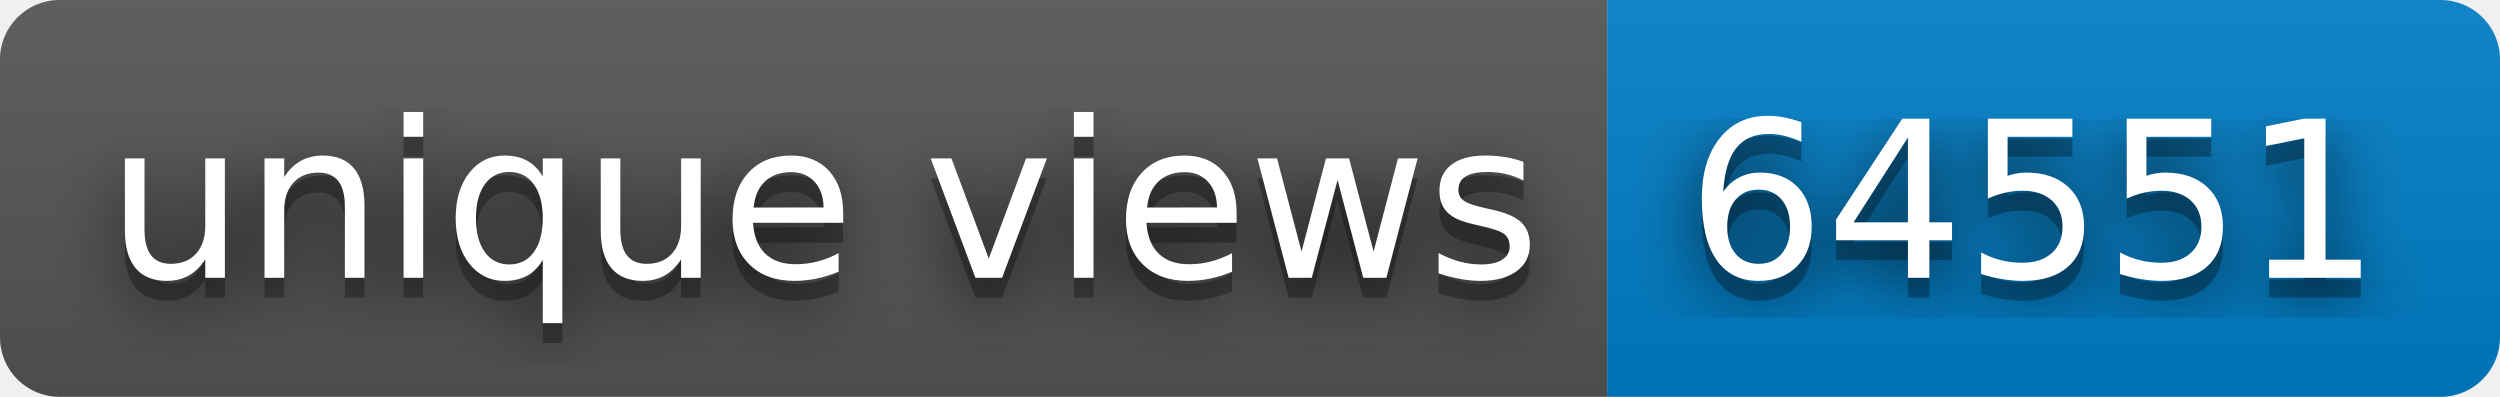
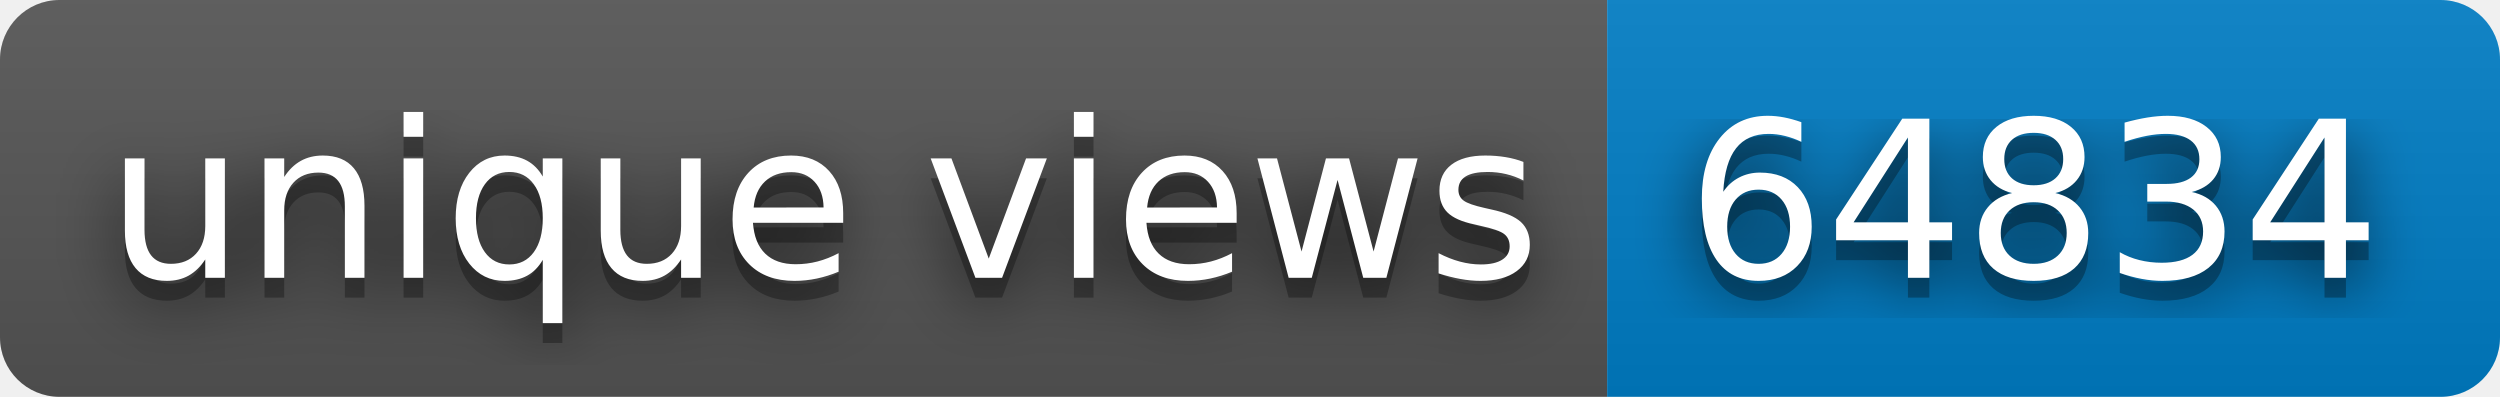
- <svg xmlns="http://www.w3.org/2000/svg" width="126" height="20" role="img" aria-label="unique views: 64551">
+ <svg xmlns="http://www.w3.org/2000/svg" width="126" height="20" role="img" aria-label="unique views: 64834">
  <filter id="blur">
    <feGaussianBlur stdDeviation="16" />
  </filter>
  <linearGradient id="s" x2="0" y2="100%">
    <stop offset="0" stop-color="#bbb" stop-opacity=".1" />
    <stop offset="1" stop-opacity=".1" />
  </linearGradient>
  <clipPath id="r">
    <rect width="126" height="20" rx="3" />
  </clipPath>
  <g clip-path="url(#r)">
    <rect width="81" height="20" fill="#555" />
    <rect x="81" width="45" height="20" fill="#007ec6" />
    <rect width="126" height="20" fill="url(#s)" />
  </g>
  <g fill="#fff" text-anchor="middle" font-family="Verdana,Geneva,DejaVu Sans,sans-serif" text-rendering="geometricPrecision" font-size="110">
    <g transform="scale(.1)">
      <g aria-hidden="true" fill="#010101">
        <text x="415" y="150" fill-opacity=".8" filter="url(#blur)" textLength="710">unique views</text>
        <text x="415" y="150" fill-opacity=".3" textLength="710">unique views</text>
      </g>
      <text x="415" y="140" textLength="710">unique views</text>
    </g>
    <g transform="scale(.1)">
      <g aria-hidden="true" fill="#010101">
-         <text x="1025" y="150" fill-opacity=".8" filter="url(#blur)" textLength="350">64551</text>
-         <text x="1025" y="150" fill-opacity=".3" textLength="350">64551</text>
+         <text x="1025" y="150" fill-opacity=".8" filter="url(#blur)" textLength="350">64834</text>
+         <text x="1025" y="150" fill-opacity=".3" textLength="350">64834</text>
      </g>
-       <text x="1025" y="140" textLength="350">64551</text>
+       <text x="1025" y="140" textLength="350">64834</text>
    </g>
  </g>
</svg>
